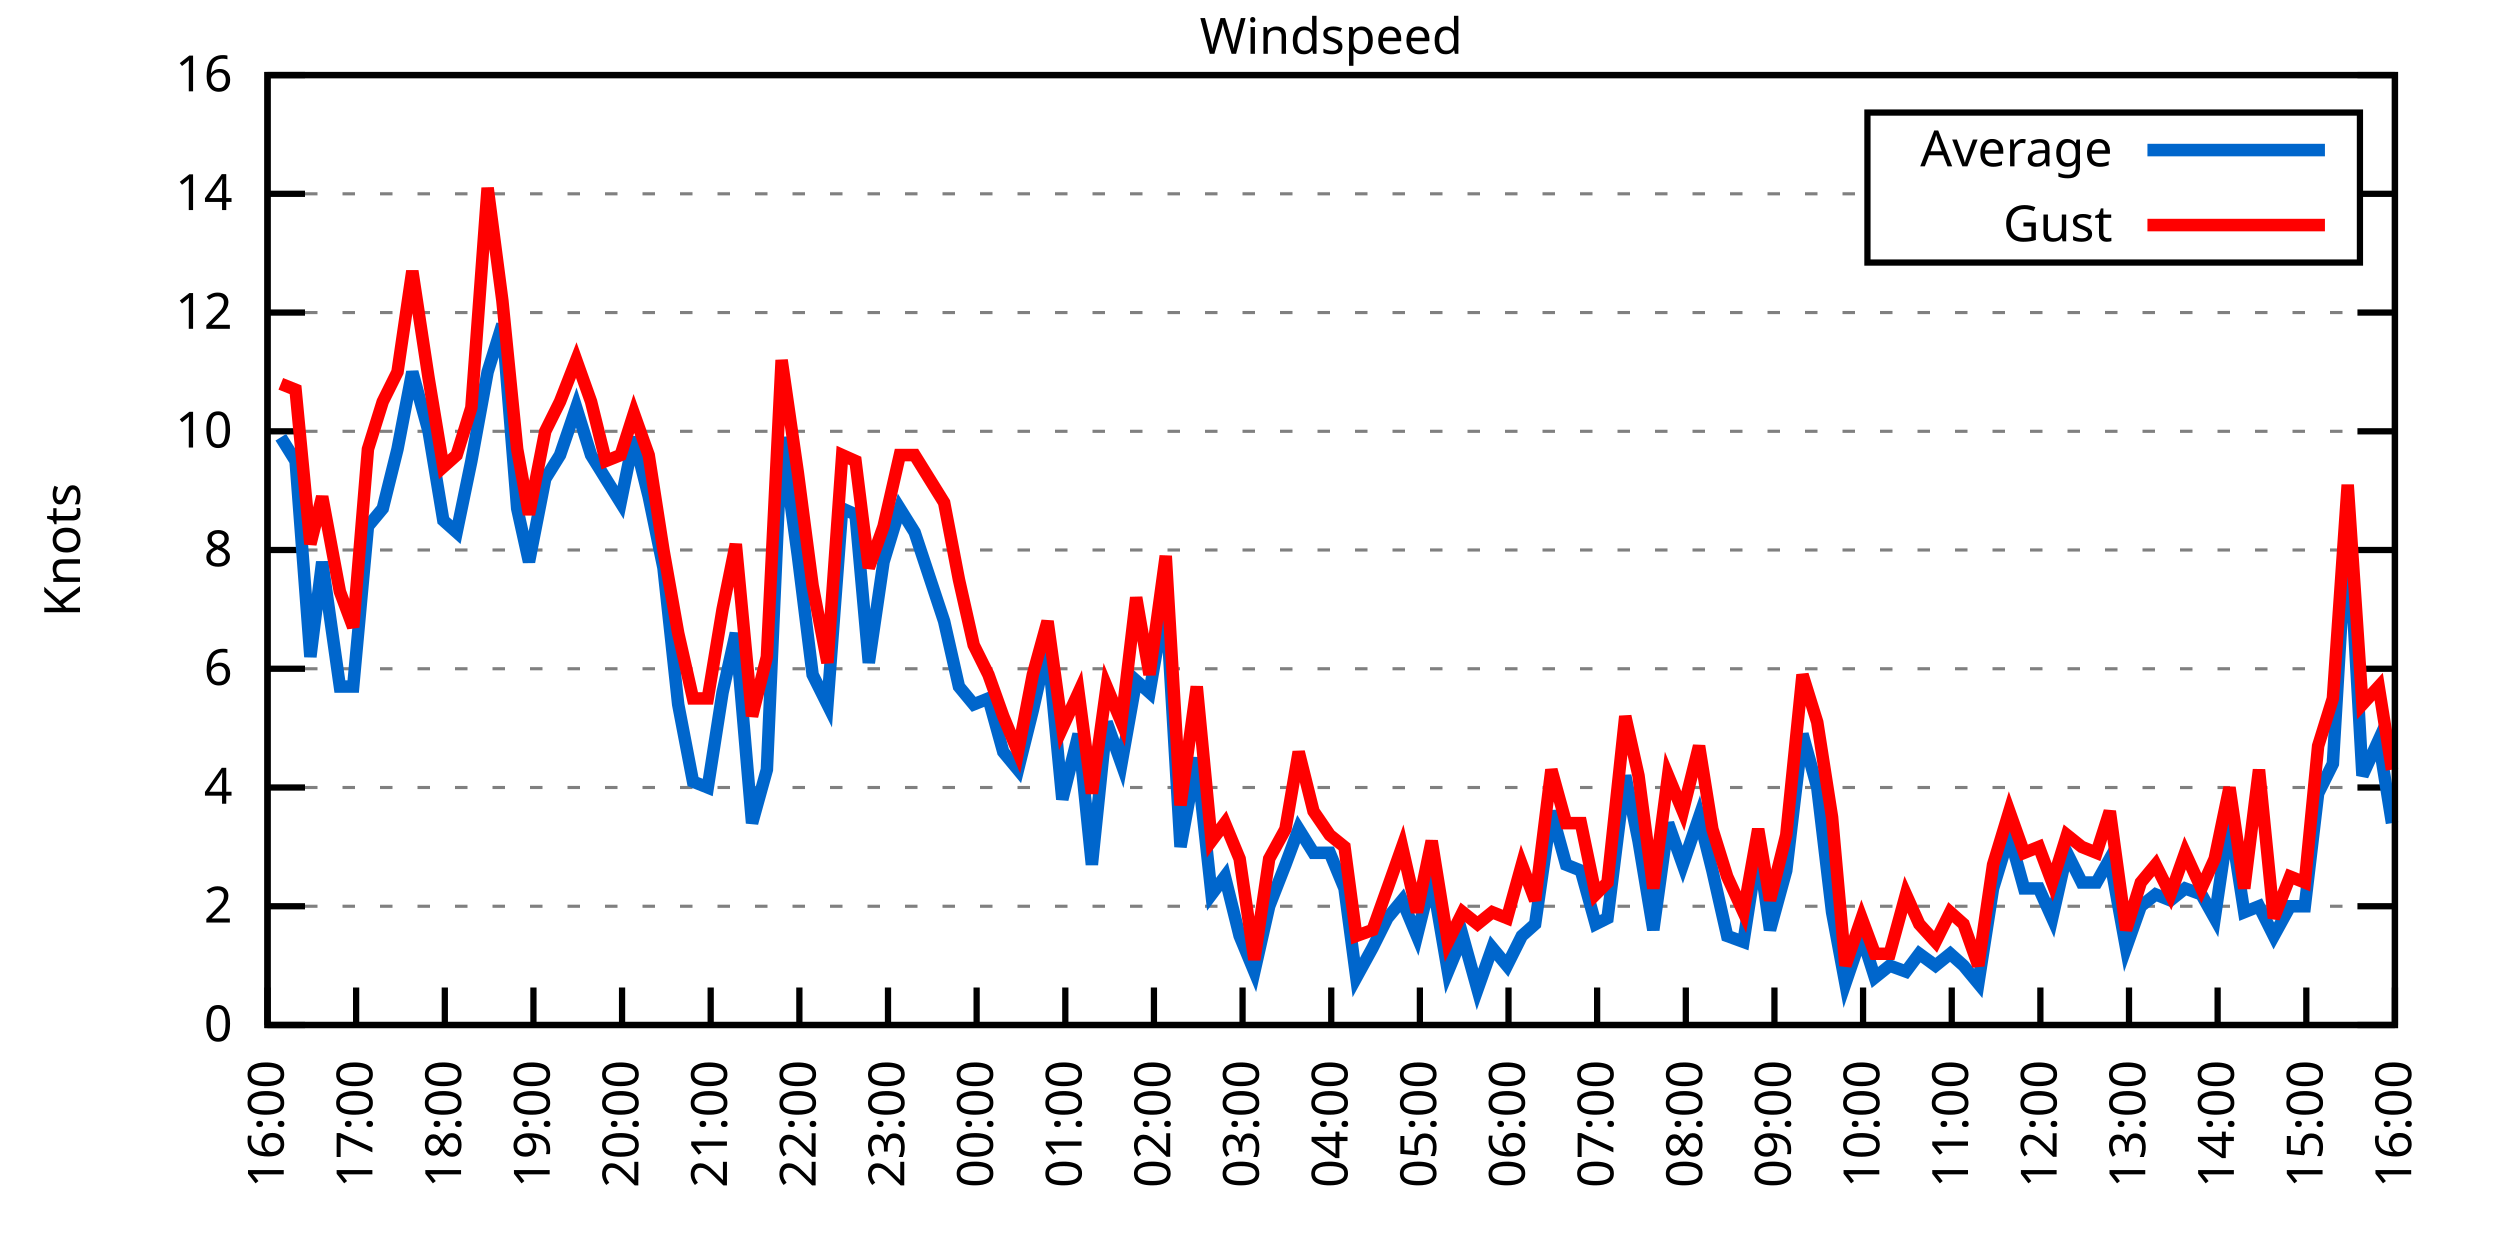
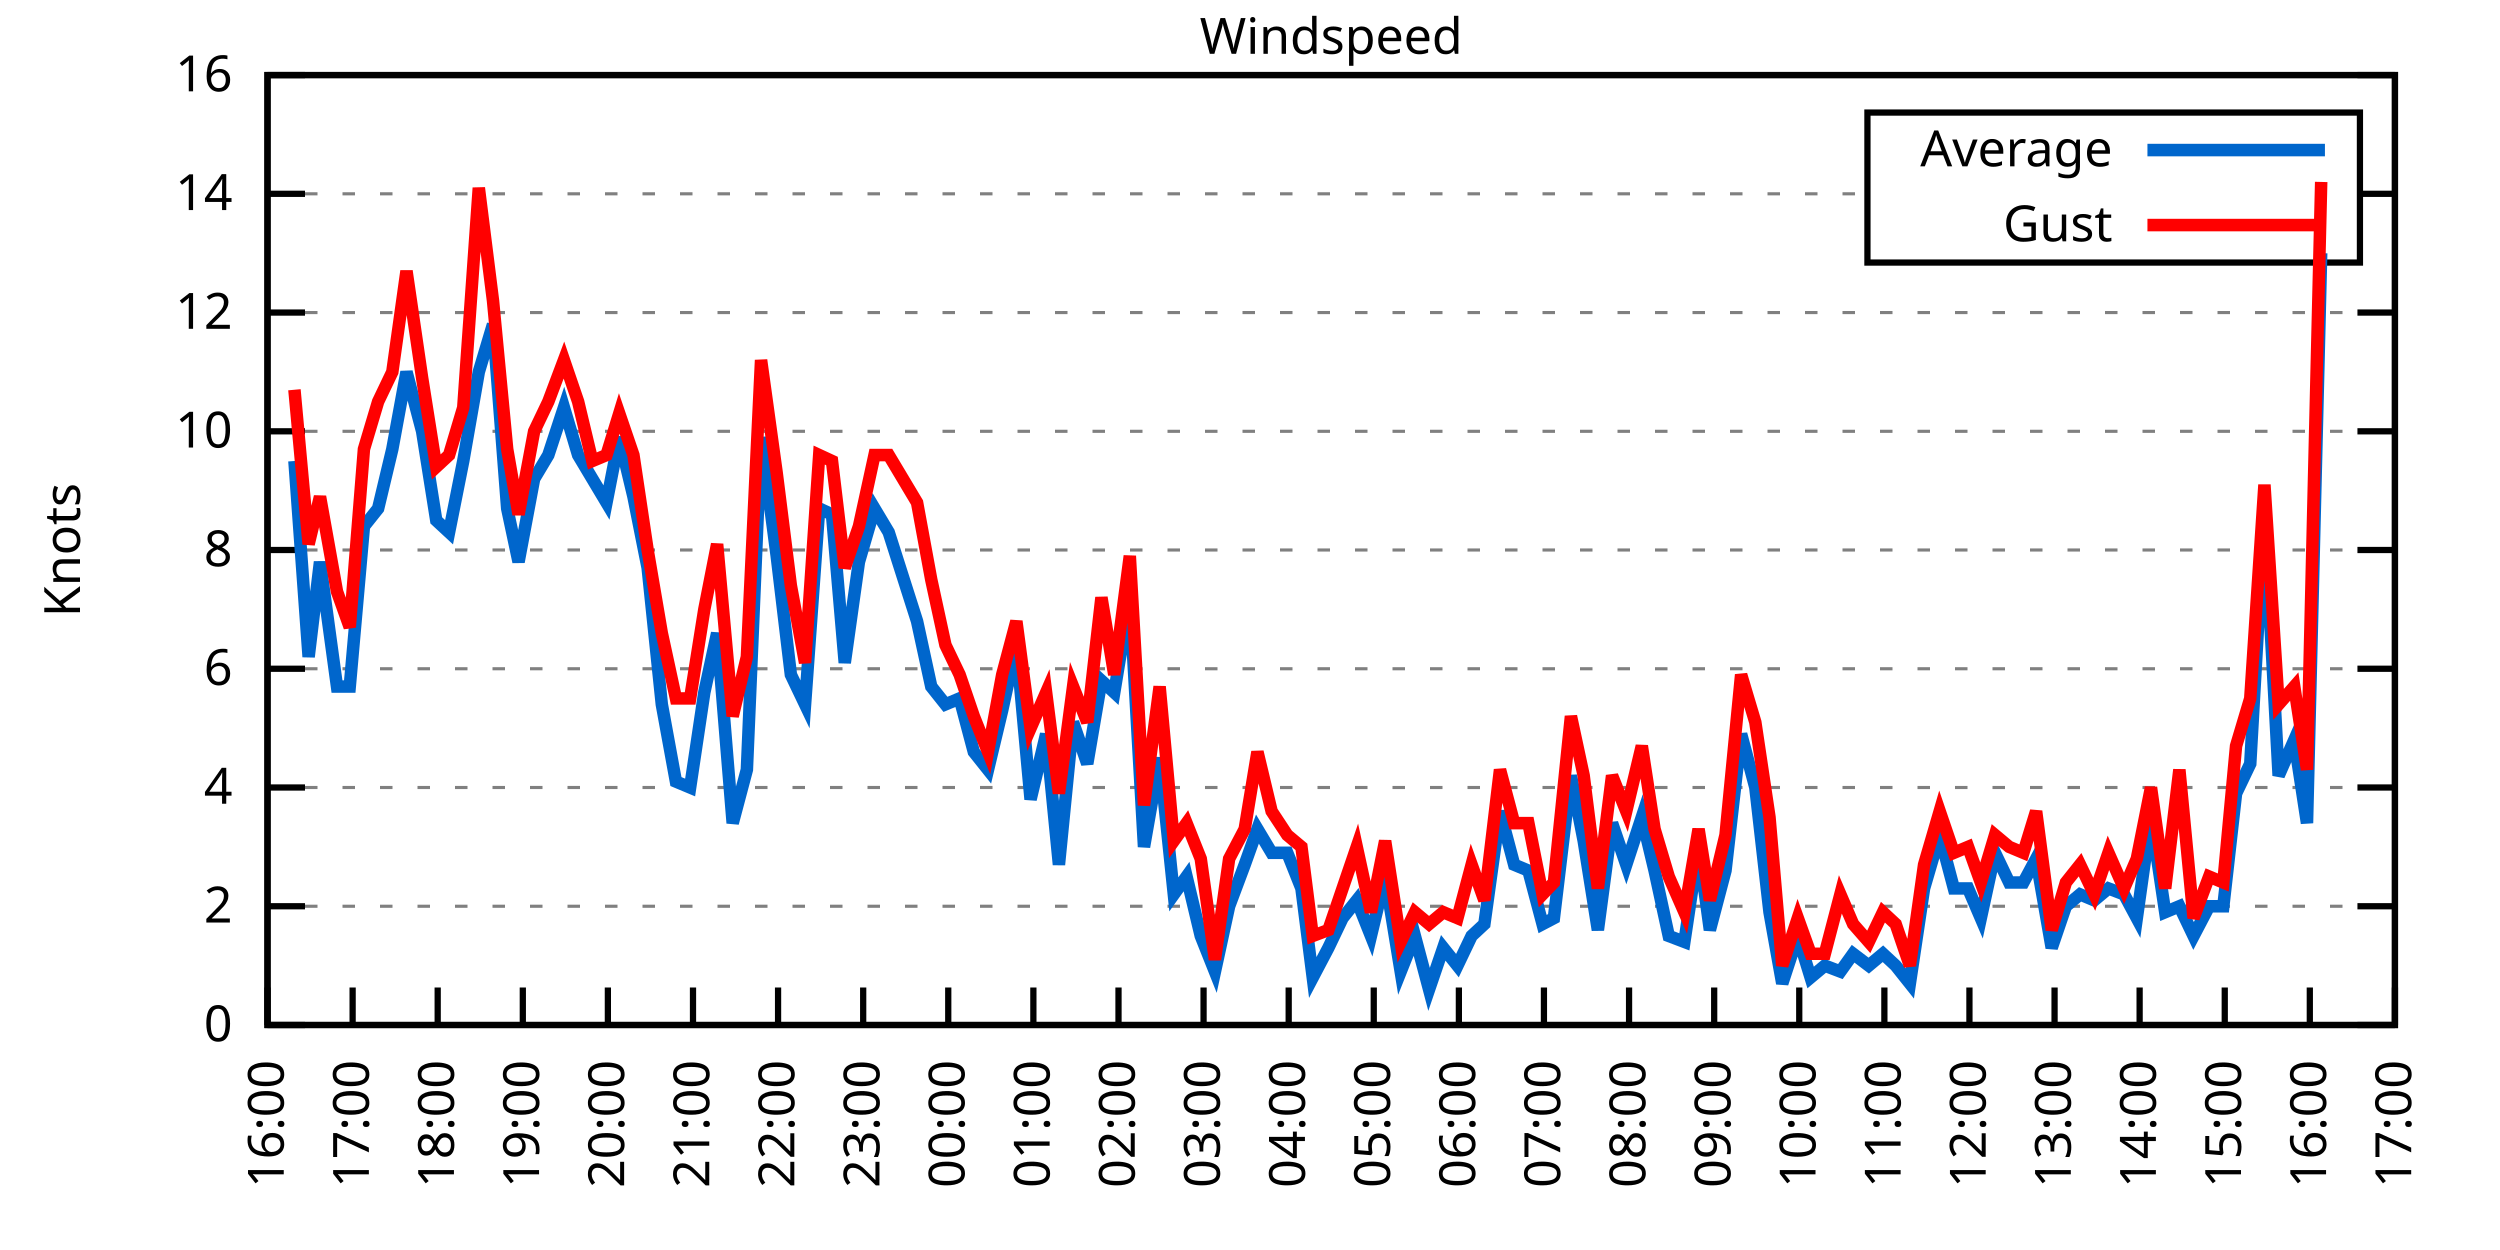
<svg xmlns="http://www.w3.org/2000/svg" xmlns:xlink="http://www.w3.org/1999/xlink" width="400" height="200" viewBox="0 0 400 200">
  <g id="gnuplot_canvas">
    <rect x="0" y="0" width="400" height="200" fill="none" />
    <defs>
      <circle id="gpDot" r="0.5" stroke-width="0.5" stroke="currentColor" />
      <path id="gpPt0" stroke-width="0.333" stroke="currentColor" d="M-1,0 h2 M0,-1 v2" />
      <path id="gpPt1" stroke-width="0.333" stroke="currentColor" d="M-1,-1 L1,1 M1,-1 L-1,1" />
      <path id="gpPt2" stroke-width="0.333" stroke="currentColor" d="M-1,0 L1,0 M0,-1 L0,1 M-1,-1 L1,1 M-1,1 L1,-1" />
      <rect id="gpPt3" stroke-width="0.333" stroke="currentColor" x="-1" y="-1" width="2" height="2" />
      <rect id="gpPt4" stroke-width="0.333" stroke="currentColor" fill="currentColor" x="-1" y="-1" width="2" height="2" />
      <circle id="gpPt5" stroke-width="0.333" stroke="currentColor" cx="0" cy="0" r="1" />
      <use xlink:href="#gpPt5" id="gpPt6" fill="currentColor" stroke="none" />
      <path id="gpPt7" stroke-width="0.333" stroke="currentColor" d="M0,-1.33 L-1.33,0.67 L1.33,0.67 z" />
      <use xlink:href="#gpPt7" id="gpPt8" fill="currentColor" stroke="none" />
      <use xlink:href="#gpPt7" id="gpPt9" stroke="currentColor" transform="rotate(180)" />
      <use xlink:href="#gpPt9" id="gpPt10" fill="currentColor" stroke="none" />
      <use xlink:href="#gpPt3" id="gpPt11" stroke="currentColor" transform="rotate(45)" />
      <use xlink:href="#gpPt11" id="gpPt12" fill="currentColor" stroke="none" />
      <path id="gpPt13" stroke-width="0.333" stroke="currentColor" d="M0,1.330 L1.265,0.411 L0.782,-1.067 L-0.782,-1.076 L-1.265,0.411 z" />
      <use xlink:href="#gpPt13" id="gpPt14" fill="currentColor" stroke="none" />
      <filter id="textbox" filterUnits="objectBoundingBox" x="0" y="0" height="1" width="1">
        <feFlood flood-color="white" flood-opacity="1" result="bgnd" />
        <feComposite in="SourceGraphic" in2="bgnd" operator="atop" />
      </filter>
      <filter id="greybox" filterUnits="objectBoundingBox" x="0" y="0" height="1" width="1">
        <feFlood flood-color="lightgrey" flood-opacity="1" result="grey" />
        <feComposite in="SourceGraphic" in2="grey" operator="atop" />
      </filter>
    </defs>
    <g fill="none" color="white" stroke="currentColor" stroke-width="1.00" stroke-linecap="butt" stroke-linejoin="miter">
</g>
    <g fill="none" color="black" stroke="currentColor" stroke-width="1.00" stroke-linecap="butt" stroke-linejoin="miter">
      <g stroke="none" shape-rendering="crispEdges">
        <polygon fill="rgb(255, 255, 255)" points="42.80,164.00 383.18,164.00 383.18,12.02 42.80,12.02 " />
      </g>
    </g>
    <g fill="none" color="black" stroke="currentColor" stroke-width="1.00" stroke-linecap="butt" stroke-linejoin="miter">
</g>
    <g fill="none" color="black" stroke="black" stroke-width="0.50" stroke-linecap="butt" stroke-linejoin="miter">
</g>
    <g fill="none" color="gray" stroke="currentColor" stroke-width="0.50" stroke-linecap="butt" stroke-linejoin="miter">
      <path stroke="gray" stroke-dasharray="2,4" class="gridline" d="M42.80,164.00 L383.19,164.00  " />
    </g>
    <g fill="none" color="gray" stroke="gray" stroke-width="1.00" stroke-linecap="butt" stroke-linejoin="miter">
</g>
    <g fill="none" color="black" stroke="currentColor" stroke-width="1.00" stroke-linecap="butt" stroke-linejoin="miter">
      <path stroke="black" d="M42.80,164.00 L48.80,164.00 M383.19,164.00 L377.19,164.00  " />
      <g transform="translate(37.20,166.60)" stroke="none" fill="black" font-family="Sans" font-size="8.00" text-anchor="end">
        <text>
          <tspan font-family="Sans"> 0</tspan>
        </text>
      </g>
    </g>
    <g fill="none" color="black" stroke="currentColor" stroke-width="1.00" stroke-linecap="butt" stroke-linejoin="miter">
</g>
    <g fill="none" color="black" stroke="black" stroke-width="0.50" stroke-linecap="butt" stroke-linejoin="miter">
</g>
    <g fill="none" color="gray" stroke="currentColor" stroke-width="0.50" stroke-linecap="butt" stroke-linejoin="miter">
      <path stroke="gray" stroke-dasharray="2,4" class="gridline" d="M42.80,145.00 L383.19,145.00  " />
    </g>
    <g fill="none" color="gray" stroke="gray" stroke-width="1.00" stroke-linecap="butt" stroke-linejoin="miter">
</g>
    <g fill="none" color="black" stroke="currentColor" stroke-width="1.00" stroke-linecap="butt" stroke-linejoin="miter">
      <path stroke="black" d="M42.80,145.00 L48.80,145.00 M383.19,145.00 L377.19,145.00  " />
      <g transform="translate(37.20,147.60)" stroke="none" fill="black" font-family="Sans" font-size="8.00" text-anchor="end">
        <text>
          <tspan font-family="Sans"> 2</tspan>
        </text>
      </g>
    </g>
    <g fill="none" color="black" stroke="currentColor" stroke-width="1.00" stroke-linecap="butt" stroke-linejoin="miter">
</g>
    <g fill="none" color="black" stroke="black" stroke-width="0.50" stroke-linecap="butt" stroke-linejoin="miter">
</g>
    <g fill="none" color="gray" stroke="currentColor" stroke-width="0.50" stroke-linecap="butt" stroke-linejoin="miter">
      <path stroke="gray" stroke-dasharray="2,4" class="gridline" d="M42.80,126.00 L383.19,126.00  " />
    </g>
    <g fill="none" color="gray" stroke="gray" stroke-width="1.00" stroke-linecap="butt" stroke-linejoin="miter">
</g>
    <g fill="none" color="black" stroke="currentColor" stroke-width="1.00" stroke-linecap="butt" stroke-linejoin="miter">
      <path stroke="black" d="M42.80,126.00 L48.80,126.00 M383.19,126.00 L377.19,126.00  " />
      <g transform="translate(37.20,128.60)" stroke="none" fill="black" font-family="Sans" font-size="8.00" text-anchor="end">
        <text>
          <tspan font-family="Sans"> 4</tspan>
        </text>
      </g>
    </g>
    <g fill="none" color="black" stroke="currentColor" stroke-width="1.00" stroke-linecap="butt" stroke-linejoin="miter">
</g>
    <g fill="none" color="black" stroke="black" stroke-width="0.50" stroke-linecap="butt" stroke-linejoin="miter">
</g>
    <g fill="none" color="gray" stroke="currentColor" stroke-width="0.50" stroke-linecap="butt" stroke-linejoin="miter">
      <path stroke="gray" stroke-dasharray="2,4" class="gridline" d="M42.80,107.00 L383.19,107.00  " />
    </g>
    <g fill="none" color="gray" stroke="gray" stroke-width="1.00" stroke-linecap="butt" stroke-linejoin="miter">
</g>
    <g fill="none" color="black" stroke="currentColor" stroke-width="1.00" stroke-linecap="butt" stroke-linejoin="miter">
      <path stroke="black" d="M42.80,107.00 L48.80,107.00 M383.19,107.00 L377.19,107.00  " />
      <g transform="translate(37.20,109.60)" stroke="none" fill="black" font-family="Sans" font-size="8.00" text-anchor="end">
        <text>
          <tspan font-family="Sans"> 6</tspan>
        </text>
      </g>
    </g>
    <g fill="none" color="black" stroke="currentColor" stroke-width="1.00" stroke-linecap="butt" stroke-linejoin="miter">
</g>
    <g fill="none" color="black" stroke="black" stroke-width="0.50" stroke-linecap="butt" stroke-linejoin="miter">
</g>
    <g fill="none" color="gray" stroke="currentColor" stroke-width="0.50" stroke-linecap="butt" stroke-linejoin="miter">
      <path stroke="gray" stroke-dasharray="2,4" class="gridline" d="M42.80,88.00 L383.19,88.00  " />
    </g>
    <g fill="none" color="gray" stroke="gray" stroke-width="1.00" stroke-linecap="butt" stroke-linejoin="miter">
</g>
    <g fill="none" color="black" stroke="currentColor" stroke-width="1.00" stroke-linecap="butt" stroke-linejoin="miter">
      <path stroke="black" d="M42.80,88.00 L48.80,88.00 M383.19,88.00 L377.19,88.00  " />
      <g transform="translate(37.20,90.60)" stroke="none" fill="black" font-family="Sans" font-size="8.00" text-anchor="end">
        <text>
          <tspan font-family="Sans"> 8</tspan>
        </text>
      </g>
    </g>
    <g fill="none" color="black" stroke="currentColor" stroke-width="1.00" stroke-linecap="butt" stroke-linejoin="miter">
</g>
    <g fill="none" color="black" stroke="black" stroke-width="0.50" stroke-linecap="butt" stroke-linejoin="miter">
</g>
    <g fill="none" color="gray" stroke="currentColor" stroke-width="0.50" stroke-linecap="butt" stroke-linejoin="miter">
      <path stroke="gray" stroke-dasharray="2,4" class="gridline" d="M42.80,69.01 L383.19,69.01  " />
    </g>
    <g fill="none" color="gray" stroke="gray" stroke-width="1.00" stroke-linecap="butt" stroke-linejoin="miter">
</g>
    <g fill="none" color="black" stroke="currentColor" stroke-width="1.00" stroke-linecap="butt" stroke-linejoin="miter">
      <path stroke="black" d="M42.80,69.01 L48.80,69.01 M383.19,69.01 L377.19,69.01  " />
      <g transform="translate(37.20,71.61)" stroke="none" fill="black" font-family="Sans" font-size="8.00" text-anchor="end">
        <text>
          <tspan font-family="Sans"> 10</tspan>
        </text>
      </g>
    </g>
    <g fill="none" color="black" stroke="currentColor" stroke-width="1.00" stroke-linecap="butt" stroke-linejoin="miter">
</g>
    <g fill="none" color="black" stroke="black" stroke-width="0.50" stroke-linecap="butt" stroke-linejoin="miter">
</g>
    <g fill="none" color="gray" stroke="currentColor" stroke-width="0.50" stroke-linecap="butt" stroke-linejoin="miter">
      <path stroke="gray" stroke-dasharray="2,4" class="gridline" d="M42.80,50.01 L383.19,50.01  " />
    </g>
    <g fill="none" color="gray" stroke="gray" stroke-width="1.00" stroke-linecap="butt" stroke-linejoin="miter">
</g>
    <g fill="none" color="black" stroke="currentColor" stroke-width="1.00" stroke-linecap="butt" stroke-linejoin="miter">
      <path stroke="black" d="M42.80,50.01 L48.80,50.01 M383.19,50.01 L377.19,50.01  " />
      <g transform="translate(37.20,52.61)" stroke="none" fill="black" font-family="Sans" font-size="8.00" text-anchor="end">
        <text>
          <tspan font-family="Sans"> 12</tspan>
        </text>
      </g>
    </g>
    <g fill="none" color="black" stroke="currentColor" stroke-width="1.00" stroke-linecap="butt" stroke-linejoin="miter">
</g>
    <g fill="none" color="black" stroke="black" stroke-width="0.50" stroke-linecap="butt" stroke-linejoin="miter">
</g>
    <g fill="none" color="gray" stroke="currentColor" stroke-width="0.50" stroke-linecap="butt" stroke-linejoin="miter">
      <path stroke="gray" stroke-dasharray="2,4" class="gridline" d="M42.80,31.01 L298.79,31.01 M377.59,31.01 L383.19,31.01  " />
    </g>
    <g fill="none" color="gray" stroke="gray" stroke-width="1.00" stroke-linecap="butt" stroke-linejoin="miter">
</g>
    <g fill="none" color="black" stroke="currentColor" stroke-width="1.00" stroke-linecap="butt" stroke-linejoin="miter">
      <path stroke="black" d="M42.80,31.01 L48.80,31.01 M383.19,31.01 L377.19,31.01  " />
      <g transform="translate(37.20,33.61)" stroke="none" fill="black" font-family="Sans" font-size="8.00" text-anchor="end">
        <text>
          <tspan font-family="Sans"> 14</tspan>
        </text>
      </g>
    </g>
    <g fill="none" color="black" stroke="currentColor" stroke-width="1.00" stroke-linecap="butt" stroke-linejoin="miter">
</g>
    <g fill="none" color="black" stroke="black" stroke-width="0.50" stroke-linecap="butt" stroke-linejoin="miter">
</g>
    <g fill="none" color="gray" stroke="currentColor" stroke-width="0.50" stroke-linecap="butt" stroke-linejoin="miter">
      <path stroke="gray" stroke-dasharray="2,4" class="gridline" d="M42.80,12.01 L383.19,12.01  " />
    </g>
    <g fill="none" color="gray" stroke="gray" stroke-width="1.00" stroke-linecap="butt" stroke-linejoin="miter">
</g>
    <g fill="none" color="black" stroke="currentColor" stroke-width="1.00" stroke-linecap="butt" stroke-linejoin="miter">
      <path stroke="black" d="M42.80,12.01 L48.80,12.01 M383.19,12.01 L377.19,12.01  " />
      <g transform="translate(37.20,14.61)" stroke="none" fill="black" font-family="Sans" font-size="8.00" text-anchor="end">
        <text>
          <tspan font-family="Sans"> 16</tspan>
        </text>
      </g>
    </g>
    <g fill="none" color="black" stroke="currentColor" stroke-width="1.00" stroke-linecap="butt" stroke-linejoin="miter">
      <path stroke="black" d="M42.80,164.00 L42.80,158.00  " />
      <g transform="translate(45.40,169.60) rotate(270.00)" stroke="none" fill="black" font-family="Sans" font-size="8.00" text-anchor="end">
        <text>
          <tspan font-family="Sans">16:00</tspan>
        </text>
      </g>
    </g>
    <g fill="none" color="black" stroke="currentColor" stroke-width="1.00" stroke-linecap="butt" stroke-linejoin="miter">
-       <path stroke="black" d="M56.98,164.00 L56.98,158.00  " />
-       <g transform="translate(59.58,169.60) rotate(270.00)" stroke="none" fill="black" font-family="Sans" font-size="8.00" text-anchor="end">
+       <path stroke="black" d="M56.42,164.00 L56.42,158.00  " />
+       <g transform="translate(59.02,169.60) rotate(270.00)" stroke="none" fill="black" font-family="Sans" font-size="8.00" text-anchor="end">
        <text>
          <tspan font-family="Sans">17:00</tspan>
        </text>
      </g>
    </g>
    <g fill="none" color="black" stroke="currentColor" stroke-width="1.00" stroke-linecap="butt" stroke-linejoin="miter">
-       <path stroke="black" d="M71.17,164.00 L71.17,158.00  " />
-       <g transform="translate(73.77,169.60) rotate(270.00)" stroke="none" fill="black" font-family="Sans" font-size="8.00" text-anchor="end">
+       <path stroke="black" d="M70.03,164.00 L70.03,158.00  " />
+       <g transform="translate(72.63,169.60) rotate(270.00)" stroke="none" fill="black" font-family="Sans" font-size="8.00" text-anchor="end">
        <text>
          <tspan font-family="Sans">18:00</tspan>
        </text>
      </g>
    </g>
    <g fill="none" color="black" stroke="currentColor" stroke-width="1.00" stroke-linecap="butt" stroke-linejoin="miter">
-       <path stroke="black" d="M85.35,164.00 L85.35,158.00  " />
-       <g transform="translate(87.95,169.60) rotate(270.00)" stroke="none" fill="black" font-family="Sans" font-size="8.00" text-anchor="end">
+       <path stroke="black" d="M83.65,164.00 L83.65,158.00  " />
+       <g transform="translate(86.25,169.60) rotate(270.00)" stroke="none" fill="black" font-family="Sans" font-size="8.00" text-anchor="end">
        <text>
          <tspan font-family="Sans">19:00</tspan>
        </text>
      </g>
    </g>
    <g fill="none" color="black" stroke="currentColor" stroke-width="1.00" stroke-linecap="butt" stroke-linejoin="miter">
-       <path stroke="black" d="M99.53,164.00 L99.53,158.00  " />
-       <g transform="translate(102.13,169.60) rotate(270.00)" stroke="none" fill="black" font-family="Sans" font-size="8.00" text-anchor="end">
+       <path stroke="black" d="M97.26,164.00 L97.26,158.00  " />
+       <g transform="translate(99.86,169.60) rotate(270.00)" stroke="none" fill="black" font-family="Sans" font-size="8.00" text-anchor="end">
        <text>
          <tspan font-family="Sans">20:00</tspan>
        </text>
      </g>
    </g>
    <g fill="none" color="black" stroke="currentColor" stroke-width="1.00" stroke-linecap="butt" stroke-linejoin="miter">
-       <path stroke="black" d="M113.71,164.00 L113.71,158.00  " />
-       <g transform="translate(116.31,169.60) rotate(270.00)" stroke="none" fill="black" font-family="Sans" font-size="8.00" text-anchor="end">
+       <path stroke="black" d="M110.88,164.00 L110.88,158.00  " />
+       <g transform="translate(113.48,169.60) rotate(270.00)" stroke="none" fill="black" font-family="Sans" font-size="8.00" text-anchor="end">
        <text>
          <tspan font-family="Sans">21:00</tspan>
        </text>
      </g>
    </g>
    <g fill="none" color="black" stroke="currentColor" stroke-width="1.00" stroke-linecap="butt" stroke-linejoin="miter">
-       <path stroke="black" d="M127.90,164.00 L127.90,158.00  " />
-       <g transform="translate(130.50,169.60) rotate(270.00)" stroke="none" fill="black" font-family="Sans" font-size="8.00" text-anchor="end">
+       <path stroke="black" d="M124.49,164.00 L124.49,158.00  " />
+       <g transform="translate(127.09,169.60) rotate(270.00)" stroke="none" fill="black" font-family="Sans" font-size="8.00" text-anchor="end">
        <text>
          <tspan font-family="Sans">22:00</tspan>
        </text>
      </g>
    </g>
    <g fill="none" color="black" stroke="currentColor" stroke-width="1.00" stroke-linecap="butt" stroke-linejoin="miter">
-       <path stroke="black" d="M142.08,164.00 L142.08,158.00  " />
-       <g transform="translate(144.68,169.60) rotate(270.00)" stroke="none" fill="black" font-family="Sans" font-size="8.00" text-anchor="end">
+       <path stroke="black" d="M138.11,164.00 L138.11,158.00  " />
+       <g transform="translate(140.71,169.60) rotate(270.00)" stroke="none" fill="black" font-family="Sans" font-size="8.00" text-anchor="end">
        <text>
          <tspan font-family="Sans">23:00</tspan>
        </text>
      </g>
    </g>
    <g fill="none" color="black" stroke="currentColor" stroke-width="1.00" stroke-linecap="butt" stroke-linejoin="miter">
-       <path stroke="black" d="M156.26,164.00 L156.26,158.00  " />
-       <g transform="translate(158.86,169.60) rotate(270.00)" stroke="none" fill="black" font-family="Sans" font-size="8.00" text-anchor="end">
+       <path stroke="black" d="M151.72,164.00 L151.72,158.00  " />
+       <g transform="translate(154.32,169.60) rotate(270.00)" stroke="none" fill="black" font-family="Sans" font-size="8.00" text-anchor="end">
        <text>
          <tspan font-family="Sans">00:00</tspan>
        </text>
      </g>
    </g>
    <g fill="none" color="black" stroke="currentColor" stroke-width="1.00" stroke-linecap="butt" stroke-linejoin="miter">
-       <path stroke="black" d="M170.45,164.00 L170.45,158.00  " />
-       <g transform="translate(173.05,169.60) rotate(270.00)" stroke="none" fill="black" font-family="Sans" font-size="8.00" text-anchor="end">
+       <path stroke="black" d="M165.34,164.00 L165.34,158.00  " />
+       <g transform="translate(167.94,169.60) rotate(270.00)" stroke="none" fill="black" font-family="Sans" font-size="8.00" text-anchor="end">
        <text>
          <tspan font-family="Sans">01:00</tspan>
        </text>
      </g>
    </g>
    <g fill="none" color="black" stroke="currentColor" stroke-width="1.00" stroke-linecap="butt" stroke-linejoin="miter">
-       <path stroke="black" d="M184.63,164.00 L184.63,158.00  " />
-       <g transform="translate(187.23,169.60) rotate(270.00)" stroke="none" fill="black" font-family="Sans" font-size="8.00" text-anchor="end">
+       <path stroke="black" d="M178.96,164.00 L178.96,158.00  " />
+       <g transform="translate(181.56,169.60) rotate(270.00)" stroke="none" fill="black" font-family="Sans" font-size="8.00" text-anchor="end">
        <text>
          <tspan font-family="Sans">02:00</tspan>
        </text>
      </g>
    </g>
    <g fill="none" color="black" stroke="currentColor" stroke-width="1.00" stroke-linecap="butt" stroke-linejoin="miter">
-       <path stroke="black" d="M198.81,164.00 L198.81,158.00  " />
-       <g transform="translate(201.41,169.60) rotate(270.00)" stroke="none" fill="black" font-family="Sans" font-size="8.00" text-anchor="end">
+       <path stroke="black" d="M192.57,164.00 L192.57,158.00  " />
+       <g transform="translate(195.17,169.60) rotate(270.00)" stroke="none" fill="black" font-family="Sans" font-size="8.00" text-anchor="end">
        <text>
          <tspan font-family="Sans">03:00</tspan>
        </text>
      </g>
    </g>
    <g fill="none" color="black" stroke="currentColor" stroke-width="1.00" stroke-linecap="butt" stroke-linejoin="miter">
-       <path stroke="black" d="M213.00,164.00 L213.00,158.00  " />
-       <g transform="translate(215.60,169.60) rotate(270.00)" stroke="none" fill="black" font-family="Sans" font-size="8.00" text-anchor="end">
+       <path stroke="black" d="M206.19,164.00 L206.19,158.00  " />
+       <g transform="translate(208.79,169.60) rotate(270.00)" stroke="none" fill="black" font-family="Sans" font-size="8.00" text-anchor="end">
        <text>
          <tspan font-family="Sans">04:00</tspan>
        </text>
      </g>
    </g>
    <g fill="none" color="black" stroke="currentColor" stroke-width="1.00" stroke-linecap="butt" stroke-linejoin="miter">
-       <path stroke="black" d="M227.18,164.00 L227.18,158.00  " />
-       <g transform="translate(229.78,169.60) rotate(270.00)" stroke="none" fill="black" font-family="Sans" font-size="8.00" text-anchor="end">
+       <path stroke="black" d="M219.80,164.00 L219.80,158.00  " />
+       <g transform="translate(222.40,169.60) rotate(270.00)" stroke="none" fill="black" font-family="Sans" font-size="8.00" text-anchor="end">
        <text>
          <tspan font-family="Sans">05:00</tspan>
        </text>
      </g>
    </g>
    <g fill="none" color="black" stroke="currentColor" stroke-width="1.00" stroke-linecap="butt" stroke-linejoin="miter">
-       <path stroke="black" d="M241.36,164.00 L241.36,158.00  " />
-       <g transform="translate(243.96,169.60) rotate(270.00)" stroke="none" fill="black" font-family="Sans" font-size="8.00" text-anchor="end">
+       <path stroke="black" d="M233.42,164.00 L233.42,158.00  " />
+       <g transform="translate(236.02,169.60) rotate(270.00)" stroke="none" fill="black" font-family="Sans" font-size="8.00" text-anchor="end">
        <text>
          <tspan font-family="Sans">06:00</tspan>
        </text>
      </g>
    </g>
    <g fill="none" color="black" stroke="currentColor" stroke-width="1.00" stroke-linecap="butt" stroke-linejoin="miter">
-       <path stroke="black" d="M255.54,164.00 L255.54,158.00  " />
-       <g transform="translate(258.14,169.60) rotate(270.00)" stroke="none" fill="black" font-family="Sans" font-size="8.00" text-anchor="end">
+       <path stroke="black" d="M247.03,164.00 L247.03,158.00  " />
+       <g transform="translate(249.63,169.60) rotate(270.00)" stroke="none" fill="black" font-family="Sans" font-size="8.00" text-anchor="end">
        <text>
          <tspan font-family="Sans">07:00</tspan>
        </text>
      </g>
    </g>
    <g fill="none" color="black" stroke="currentColor" stroke-width="1.00" stroke-linecap="butt" stroke-linejoin="miter">
-       <path stroke="black" d="M269.73,164.00 L269.73,158.00  " />
-       <g transform="translate(272.33,169.60) rotate(270.00)" stroke="none" fill="black" font-family="Sans" font-size="8.00" text-anchor="end">
+       <path stroke="black" d="M260.65,164.00 L260.65,158.00  " />
+       <g transform="translate(263.25,169.60) rotate(270.00)" stroke="none" fill="black" font-family="Sans" font-size="8.00" text-anchor="end">
        <text>
          <tspan font-family="Sans">08:00</tspan>
        </text>
      </g>
    </g>
    <g fill="none" color="black" stroke="currentColor" stroke-width="1.00" stroke-linecap="butt" stroke-linejoin="miter">
-       <path stroke="black" d="M283.91,164.00 L283.91,158.00  " />
-       <g transform="translate(286.51,169.60) rotate(270.00)" stroke="none" fill="black" font-family="Sans" font-size="8.00" text-anchor="end">
+       <path stroke="black" d="M274.27,164.00 L274.27,158.00  " />
+       <g transform="translate(276.87,169.60) rotate(270.00)" stroke="none" fill="black" font-family="Sans" font-size="8.00" text-anchor="end">
        <text>
          <tspan font-family="Sans">09:00</tspan>
        </text>
      </g>
    </g>
    <g fill="none" color="black" stroke="currentColor" stroke-width="1.00" stroke-linecap="butt" stroke-linejoin="miter">
-       <path stroke="black" d="M298.09,164.00 L298.09,158.00  " />
-       <g transform="translate(300.69,169.60) rotate(270.00)" stroke="none" fill="black" font-family="Sans" font-size="8.00" text-anchor="end">
+       <path stroke="black" d="M287.88,164.00 L287.88,158.00  " />
+       <g transform="translate(290.48,169.60) rotate(270.00)" stroke="none" fill="black" font-family="Sans" font-size="8.00" text-anchor="end">
        <text>
          <tspan font-family="Sans">10:00</tspan>
        </text>
      </g>
    </g>
    <g fill="none" color="black" stroke="currentColor" stroke-width="1.00" stroke-linecap="butt" stroke-linejoin="miter">
-       <path stroke="black" d="M312.28,164.00 L312.28,158.00  " />
-       <g transform="translate(314.88,169.60) rotate(270.00)" stroke="none" fill="black" font-family="Sans" font-size="8.00" text-anchor="end">
+       <path stroke="black" d="M301.50,164.00 L301.50,158.00  " />
+       <g transform="translate(304.10,169.60) rotate(270.00)" stroke="none" fill="black" font-family="Sans" font-size="8.00" text-anchor="end">
        <text>
          <tspan font-family="Sans">11:00</tspan>
        </text>
      </g>
    </g>
    <g fill="none" color="black" stroke="currentColor" stroke-width="1.00" stroke-linecap="butt" stroke-linejoin="miter">
-       <path stroke="black" d="M326.46,164.00 L326.46,158.00  " />
-       <g transform="translate(329.06,169.60) rotate(270.00)" stroke="none" fill="black" font-family="Sans" font-size="8.00" text-anchor="end">
+       <path stroke="black" d="M315.11,164.00 L315.11,158.00  " />
+       <g transform="translate(317.71,169.60) rotate(270.00)" stroke="none" fill="black" font-family="Sans" font-size="8.00" text-anchor="end">
        <text>
          <tspan font-family="Sans">12:00</tspan>
        </text>
      </g>
    </g>
    <g fill="none" color="black" stroke="currentColor" stroke-width="1.00" stroke-linecap="butt" stroke-linejoin="miter">
-       <path stroke="black" d="M340.64,164.00 L340.64,158.00  " />
-       <g transform="translate(343.24,169.60) rotate(270.00)" stroke="none" fill="black" font-family="Sans" font-size="8.00" text-anchor="end">
+       <path stroke="black" d="M328.73,164.00 L328.73,158.00  " />
+       <g transform="translate(331.33,169.60) rotate(270.00)" stroke="none" fill="black" font-family="Sans" font-size="8.00" text-anchor="end">
        <text>
          <tspan font-family="Sans">13:00</tspan>
        </text>
      </g>
    </g>
    <g fill="none" color="black" stroke="currentColor" stroke-width="1.00" stroke-linecap="butt" stroke-linejoin="miter">
-       <path stroke="black" d="M354.82,164.00 L354.82,158.00  " />
-       <g transform="translate(357.42,169.60) rotate(270.00)" stroke="none" fill="black" font-family="Sans" font-size="8.00" text-anchor="end">
+       <path stroke="black" d="M342.34,164.00 L342.34,158.00  " />
+       <g transform="translate(344.94,169.60) rotate(270.00)" stroke="none" fill="black" font-family="Sans" font-size="8.00" text-anchor="end">
        <text>
          <tspan font-family="Sans">14:00</tspan>
        </text>
      </g>
    </g>
    <g fill="none" color="black" stroke="currentColor" stroke-width="1.00" stroke-linecap="butt" stroke-linejoin="miter">
-       <path stroke="black" d="M369.01,164.00 L369.01,158.00  " />
-       <g transform="translate(371.61,169.60) rotate(270.00)" stroke="none" fill="black" font-family="Sans" font-size="8.00" text-anchor="end">
+       <path stroke="black" d="M355.96,164.00 L355.96,158.00  " />
+       <g transform="translate(358.56,169.60) rotate(270.00)" stroke="none" fill="black" font-family="Sans" font-size="8.00" text-anchor="end">
        <text>
          <tspan font-family="Sans">15:00</tspan>
+         </text>
+       </g>
+     </g>
+     <g fill="none" color="black" stroke="currentColor" stroke-width="1.00" stroke-linecap="butt" stroke-linejoin="miter">
+       <path stroke="black" d="M369.57,164.00 L369.57,158.00  " />
+       <g transform="translate(372.17,169.60) rotate(270.00)" stroke="none" fill="black" font-family="Sans" font-size="8.00" text-anchor="end">
+         <text>
+           <tspan font-family="Sans">16:00</tspan>
        </text>
      </g>
    </g>
    <g fill="none" color="black" stroke="currentColor" stroke-width="1.00" stroke-linecap="butt" stroke-linejoin="miter">
      <path stroke="black" d="M383.19,164.00 L383.19,158.00  " />
      <g transform="translate(385.79,169.60) rotate(270.00)" stroke="none" fill="black" font-family="Sans" font-size="8.00" text-anchor="end">
        <text>
-           <tspan font-family="Sans">16:00</tspan>
+           <tspan font-family="Sans">17:00</tspan>
        </text>
      </g>
    </g>
    <g fill="none" color="black" stroke="currentColor" stroke-width="1.00" stroke-linecap="butt" stroke-linejoin="miter">
</g>
    <g fill="none" color="black" stroke="currentColor" stroke-width="1.00" stroke-linecap="butt" stroke-linejoin="miter">
      <path stroke="black" d="M42.80,12.01 L42.80,164.00 L383.19,164.00 L383.19,12.01 L42.80,12.01 Z  " />
    </g>
    <g fill="none" color="black" stroke="currentColor" stroke-width="1.00" stroke-linecap="butt" stroke-linejoin="miter">
</g>
    <g fill="none" color="black" stroke="currentColor" stroke-width="1.00" stroke-linecap="butt" stroke-linejoin="miter">
      <path stroke="black" d="M298.79,42.01 L298.79,18.01 L377.59,18.01 L377.59,42.01 L298.79,42.01 Z  " />
    </g>
    <g id="Windspeed_plot_1">
      <g fill="none" color="white" stroke="black" stroke-width="2.00" stroke-linecap="butt" stroke-linejoin="miter">
</g>
      <g fill="none" color="black" stroke="currentColor" stroke-width="2.00" stroke-linecap="butt" stroke-linejoin="miter">
        <g transform="translate(337.99,26.61)" stroke="none" fill="black" font-family="Sans" font-size="8.00" text-anchor="end">
          <text>
            <tspan font-family="Sans">Average</tspan>
          </text>
        </g>
      </g>
      <g fill="none" color="black" stroke="currentColor" stroke-width="2.00" stroke-linecap="butt" stroke-linejoin="miter">
-         <path stroke="rgb(  0, 102, 204)" d="M343.59,24.01 L371.99,24.01 M44.93,69.96 L47.29,73.76 L49.66,105.10 L51.55,89.90 L54.38,109.85 L56.51,109.85   L58.87,84.21 L61.24,81.36 L63.60,71.86 L65.97,59.51 L68.57,69.01 L70.93,83.26 L73.06,85.16 L75.42,73.76   L78.02,59.51 L80.38,51.91 L82.75,81.36 L84.64,89.90 L87.24,76.61 L89.60,72.81 L92.20,65.21 L94.57,72.81   L96.93,76.61 L99.30,80.41 L101.42,69.96 L103.79,79.46 L106.15,90.85 L108.51,112.70 L110.88,125.05 L113.24,126.00   L115.61,110.80 L117.73,101.30 L120.33,131.70 L122.70,123.15 L125.06,69.96 L127.66,88.95 L130.02,107.95 L132.39,112.70   L134.75,81.36 L136.88,82.31 L139.01,106.05 L141.37,89.90 L143.97,81.36 L146.34,85.16 L151.06,99.40 L153.43,109.85   L155.79,112.70 L158.15,111.75 L160.52,120.30 L162.88,123.15 L165.25,113.65 L167.61,103.20 L169.97,127.90 L172.57,117.45   L174.70,138.35 L177.06,115.55 L179.43,122.20 L181.79,108.90 L183.92,110.80 L186.52,95.60 L188.88,135.50 L191.48,121.25   L193.85,143.10 L195.98,140.25 L198.34,149.75 L200.70,155.45 L203.07,145.00 L205.67,138.35 L207.79,132.65 L210.16,136.45   L212.76,136.45 L215.12,142.15 L217.01,156.40 L219.61,151.65 L221.98,146.90 L224.34,144.05 L226.71,149.75 L229.07,140.25   L231.67,155.45 L234.03,149.75 L236.40,158.30 L238.76,151.65 L241.12,154.50 L243.49,149.75 L245.62,147.85 L248.22,129.80   L250.58,138.35 L252.94,139.30 L255.31,147.85 L257.20,146.90 L260.04,124.10 L262.16,134.55 L264.53,148.80 L266.89,131.70   L269.25,138.35 L271.85,130.75 L273.98,139.30 L276.35,149.75 L278.95,150.70 L281.31,135.50 L283.20,148.80 L285.80,139.30   L288.40,117.45 L290.76,126.00 L293.13,145.95 L295.26,157.35 L297.86,149.75 L299.98,156.40 L302.35,154.50 L304.95,155.45   L307.08,152.60 L309.68,154.50 L312.04,152.60 L314.17,154.50 L316.53,157.35 L318.89,142.15 L321.49,133.60 L323.86,142.15   L326.22,142.15 L328.35,146.90 L330.71,136.45 L333.08,141.20 L335.44,141.20 L337.57,137.40 L340.17,151.65 L342.53,145.00   L344.90,143.10 L347.26,144.05 L349.62,142.15 L352.22,143.10 L354.35,146.90 L356.72,130.75 L359.08,145.95 L361.44,145.00   L363.81,149.75 L366.41,145.00 L368.77,145.00 L370.90,126.95 L373.26,122.20 L375.63,82.31 L377.99,124.10 L380.59,118.40   L382.72,131.70  " />
+         <path stroke="rgb(  0, 102, 204)" d="M343.59,24.01 L371.99,24.01 M47.11,73.76 L49.38,105.10 L51.20,89.90 L53.92,109.85 L55.96,109.85 L58.23,84.21   L60.50,81.36 L62.77,71.86 L65.04,59.51 L67.54,69.01 L69.80,83.26 L71.85,85.16 L74.12,73.76 L76.61,59.51   L78.88,51.91 L81.15,81.36 L82.97,89.90 L85.46,76.61 L87.73,72.81 L90.23,65.21 L92.50,72.81 L94.77,76.61   L97.04,80.41 L99.08,69.96 L101.35,79.46 L103.62,90.85 L105.89,112.70 L108.15,125.05 L110.42,126.00 L112.69,110.80   L114.74,101.30 L117.23,131.70 L119.50,123.15 L121.77,69.96 L124.27,88.95 L126.54,107.95 L128.81,112.70 L131.07,81.36   L133.12,82.31 L135.16,106.05 L137.43,89.90 L139.92,81.36 L142.19,85.16 L146.73,99.40 L149.00,109.85 L151.27,112.70   L153.54,111.75 L155.81,120.30 L158.08,123.15 L160.35,113.65 L162.62,103.20 L164.89,127.90 L167.38,117.45 L169.43,138.35   L171.69,115.55 L173.96,122.20 L176.23,108.90 L178.28,110.80 L180.77,95.60 L183.04,135.50 L185.54,121.25 L187.81,143.10   L189.85,140.25 L192.12,149.75 L194.39,155.45 L196.66,145.00 L199.15,138.35 L201.19,132.65 L203.46,136.45 L205.96,136.45   L208.23,142.15 L210.04,156.40 L212.54,151.65 L214.81,146.90 L217.08,144.05 L219.35,149.75 L221.62,140.25 L224.11,155.45   L226.38,149.75 L228.65,158.30 L230.92,151.65 L233.19,154.50 L235.46,149.75 L237.50,147.85 L240.00,129.80 L242.27,138.35   L244.54,139.30 L246.81,147.85 L248.62,146.90 L251.35,124.10 L253.39,134.55 L255.66,148.80 L257.93,131.70 L260.20,138.35   L262.69,130.75 L264.73,139.30 L267.00,149.75 L269.50,150.70 L271.77,135.50 L273.58,148.80 L276.08,139.30 L278.58,117.45   L280.85,126.00 L283.12,145.95 L285.16,157.35 L287.65,149.75 L289.70,156.40 L291.97,154.50 L294.46,155.45 L296.50,152.60   L299.00,154.50 L301.27,152.60 L303.31,154.50 L305.58,157.35 L307.85,142.15 L310.35,133.60 L312.62,142.15 L314.89,142.15   L316.93,146.90 L319.20,136.45 L321.47,141.20 L323.74,141.20 L325.78,137.40 L328.27,151.65 L330.54,145.00 L332.81,143.10   L335.08,144.05 L337.35,142.15 L339.85,143.10 L341.89,146.90 L344.16,130.75 L346.43,145.95 L348.70,145.00 L350.97,149.75   L353.46,145.00 L355.73,145.00 L357.77,126.95 L360.04,122.20 L362.31,82.31 L364.58,124.10 L367.08,118.40 L369.12,131.70   L371.39,40.51  " />
      </g>
    </g>
    <g id="Windspeed_plot_2">
      <g fill="none" color="black" stroke="currentColor" stroke-width="2.00" stroke-linecap="butt" stroke-linejoin="miter">
        <g transform="translate(337.99,38.61)" stroke="none" fill="black" font-family="Sans" font-size="8.00" text-anchor="end">
          <text>
            <tspan font-family="Sans">Gust</tspan>
          </text>
        </g>
      </g>
      <g fill="none" color="black" stroke="currentColor" stroke-width="2.00" stroke-linecap="butt" stroke-linejoin="miter">
-         <path stroke="rgb(255,   0,   0)" d="M343.59,36.01 L371.99,36.01 M44.93,61.41 L47.29,62.36 L49.66,87.06 L51.55,79.46 L54.38,94.65 L56.51,100.35   L58.87,71.86 L61.24,64.26 L63.60,59.51 L65.97,43.36 L68.57,60.46 L70.93,74.71 L73.06,72.81 L75.42,65.21   L78.02,30.06 L80.38,48.11 L82.75,71.86 L84.64,82.31 L87.24,69.01 L89.60,64.26 L92.20,57.61 L94.57,64.26   L96.93,73.76 L99.30,72.81 L101.42,66.16 L103.79,72.81 L106.15,88.00 L108.51,101.30 L110.88,111.75 L113.24,111.75   L115.61,97.50 L117.73,87.06 L120.33,114.60 L122.70,105.10 L125.06,57.61 L127.66,75.66 L130.02,93.70 L132.39,106.05   L134.75,72.81 L136.88,73.76 L139.01,90.85 L141.37,84.21 L143.97,72.81 L146.34,72.81 L151.06,80.41 L153.43,92.75   L155.79,103.20 L158.15,107.95 L160.52,114.60 L162.88,120.30 L165.25,107.95 L167.61,99.40 L169.97,116.50 L172.57,110.80   L174.70,126.95 L177.06,109.85 L179.43,115.55 L181.79,95.60 L183.92,107.95 L186.52,88.95 L188.88,128.85 L191.48,109.85   L193.85,134.55 L195.98,131.70 L198.34,137.40 L200.70,153.55 L203.07,137.40 L205.67,132.65 L207.79,120.30 L210.16,129.80   L212.76,133.60 L215.12,135.50 L217.01,149.75 L219.61,148.80 L221.98,142.15 L224.34,135.50 L226.71,145.95 L229.07,134.55   L231.67,150.70 L234.03,145.95 L236.40,147.85 L238.76,145.95 L241.12,146.90 L243.49,138.35 L245.62,144.05 L248.22,123.15   L250.58,131.70 L252.94,131.70 L255.31,143.10 L257.20,141.20 L260.04,114.60 L262.16,124.10 L264.53,142.15 L266.89,124.10   L269.25,129.80 L271.85,119.35 L273.98,132.65 L276.35,140.25 L278.95,145.95 L281.31,132.65 L283.20,144.05 L285.80,133.60   L288.40,107.95 L290.76,115.55 L293.13,130.75 L295.26,154.50 L297.86,146.90 L299.98,152.60 L302.35,152.60 L304.95,143.10   L307.08,147.85 L309.68,150.70 L312.04,145.95 L314.17,147.85 L316.53,154.50 L318.89,138.35 L321.49,129.80 L323.86,136.45   L326.22,135.50 L328.35,141.20 L330.71,133.60 L333.08,135.50 L335.44,136.45 L337.57,129.80 L340.17,148.80 L342.53,141.20   L344.90,138.35 L347.26,143.10 L349.62,136.45 L352.22,142.15 L354.35,137.40 L356.72,126.00 L359.08,142.15 L361.44,123.15   L363.81,146.90 L366.41,140.25 L368.77,141.20 L370.90,119.35 L373.26,111.75 L375.63,77.56 L377.99,112.70 L380.59,109.85   L382.72,123.15  " />
+         <path stroke="rgb(255,   0,   0)" d="M343.59,36.01 L371.99,36.01 M47.11,62.36 L49.38,87.06 L51.20,79.46 L53.92,94.65 L55.96,100.35 L58.23,71.86   L60.50,64.26 L62.77,59.51 L65.04,43.36 L67.54,60.46 L69.80,74.71 L71.85,72.81 L74.12,65.21 L76.61,30.06   L78.88,48.11 L81.15,71.86 L82.97,82.31 L85.46,69.01 L87.73,64.26 L90.23,57.61 L92.50,64.26 L94.77,73.76   L97.04,72.81 L99.08,66.16 L101.35,72.81 L103.62,88.00 L105.89,101.30 L108.15,111.75 L110.42,111.75 L112.69,97.50   L114.74,87.06 L117.23,114.60 L119.50,105.10 L121.77,57.61 L124.27,75.66 L126.54,93.70 L128.81,106.05 L131.07,72.81   L133.12,73.76 L135.16,90.85 L137.43,84.21 L139.92,72.81 L142.19,72.81 L146.73,80.41 L149.00,92.75 L151.27,103.20   L153.54,107.95 L155.81,114.60 L158.08,120.30 L160.35,107.95 L162.62,99.40 L164.89,116.50 L167.38,110.80 L169.43,126.95   L171.69,109.85 L173.96,115.55 L176.23,95.60 L178.28,107.95 L180.77,88.95 L183.04,128.85 L185.54,109.85 L187.81,134.55   L189.85,131.70 L192.12,137.40 L194.39,153.55 L196.66,137.40 L199.15,132.65 L201.19,120.30 L203.46,129.80 L205.96,133.60   L208.23,135.50 L210.04,149.75 L212.54,148.80 L214.81,142.15 L217.08,135.50 L219.35,145.95 L221.62,134.55 L224.11,150.70   L226.38,145.95 L228.65,147.85 L230.92,145.95 L233.19,146.90 L235.46,138.35 L237.50,144.05 L240.00,123.15 L242.27,131.70   L244.54,131.70 L246.81,143.10 L248.62,141.20 L251.35,114.60 L253.39,124.10 L255.66,142.15 L257.93,124.10 L260.20,129.80   L262.69,119.35 L264.73,132.65 L267.00,140.25 L269.50,145.95 L271.77,132.65 L273.58,144.05 L276.08,133.60 L278.58,107.95   L280.85,115.55 L283.12,130.75 L285.16,154.50 L287.65,146.90 L289.70,152.60 L291.97,152.60 L294.46,143.10 L296.50,147.85   L299.00,150.70 L301.27,145.95 L303.31,147.85 L305.58,154.50 L307.85,138.35 L310.35,129.80 L312.62,136.45 L314.89,135.50   L316.93,141.20 L319.20,133.60 L321.47,135.50 L323.74,136.45 L325.78,129.80 L328.27,148.80 L330.54,141.20 L332.81,138.35   L335.08,143.10 L337.35,136.45 L339.85,142.15 L341.89,137.40 L344.16,126.00 L346.43,142.15 L348.70,123.15 L350.97,146.90   L353.46,140.25 L355.73,141.20 L357.77,119.35 L360.04,111.75 L362.31,77.56 L364.58,112.70 L367.08,109.85 L369.12,123.15   L371.39,29.11  " />
      </g>
    </g>
    <g fill="none" color="black" stroke="currentColor" stroke-width="2.00" stroke-linecap="butt" stroke-linejoin="miter">
</g>
    <g fill="none" color="black" stroke="black" stroke-width="1.00" stroke-linecap="butt" stroke-linejoin="miter">
</g>
    <g fill="none" color="black" stroke="currentColor" stroke-width="1.00" stroke-linecap="butt" stroke-linejoin="miter">
      <path stroke="black" d="M42.80,12.01 L42.80,164.00 L383.19,164.00 L383.19,12.01 L42.80,12.01 Z  " />
      <g transform="translate(12.80,88.01) rotate(270.00)" stroke="none" fill="black" font-family="Sans" font-size="8.00" text-anchor="middle">
        <text>
          <tspan font-family="Sans">Knots</tspan>
        </text>
      </g>
    </g>
    <g fill="none" color="black" stroke="currentColor" stroke-width="1.00" stroke-linecap="butt" stroke-linejoin="miter">
</g>
    <g fill="none" color="black" stroke="currentColor" stroke-width="1.00" stroke-linecap="butt" stroke-linejoin="miter">
      <g transform="translate(212.99,8.61)" stroke="none" fill="black" font-family="Sans" font-size="8.00" text-anchor="middle">
        <text>
          <tspan font-family="Sans">Windspeed</tspan>
        </text>
      </g>
    </g>
    <g fill="none" color="black" stroke="currentColor" stroke-width="1.00" stroke-linecap="butt" stroke-linejoin="miter">
</g>
  </g>
</svg>
